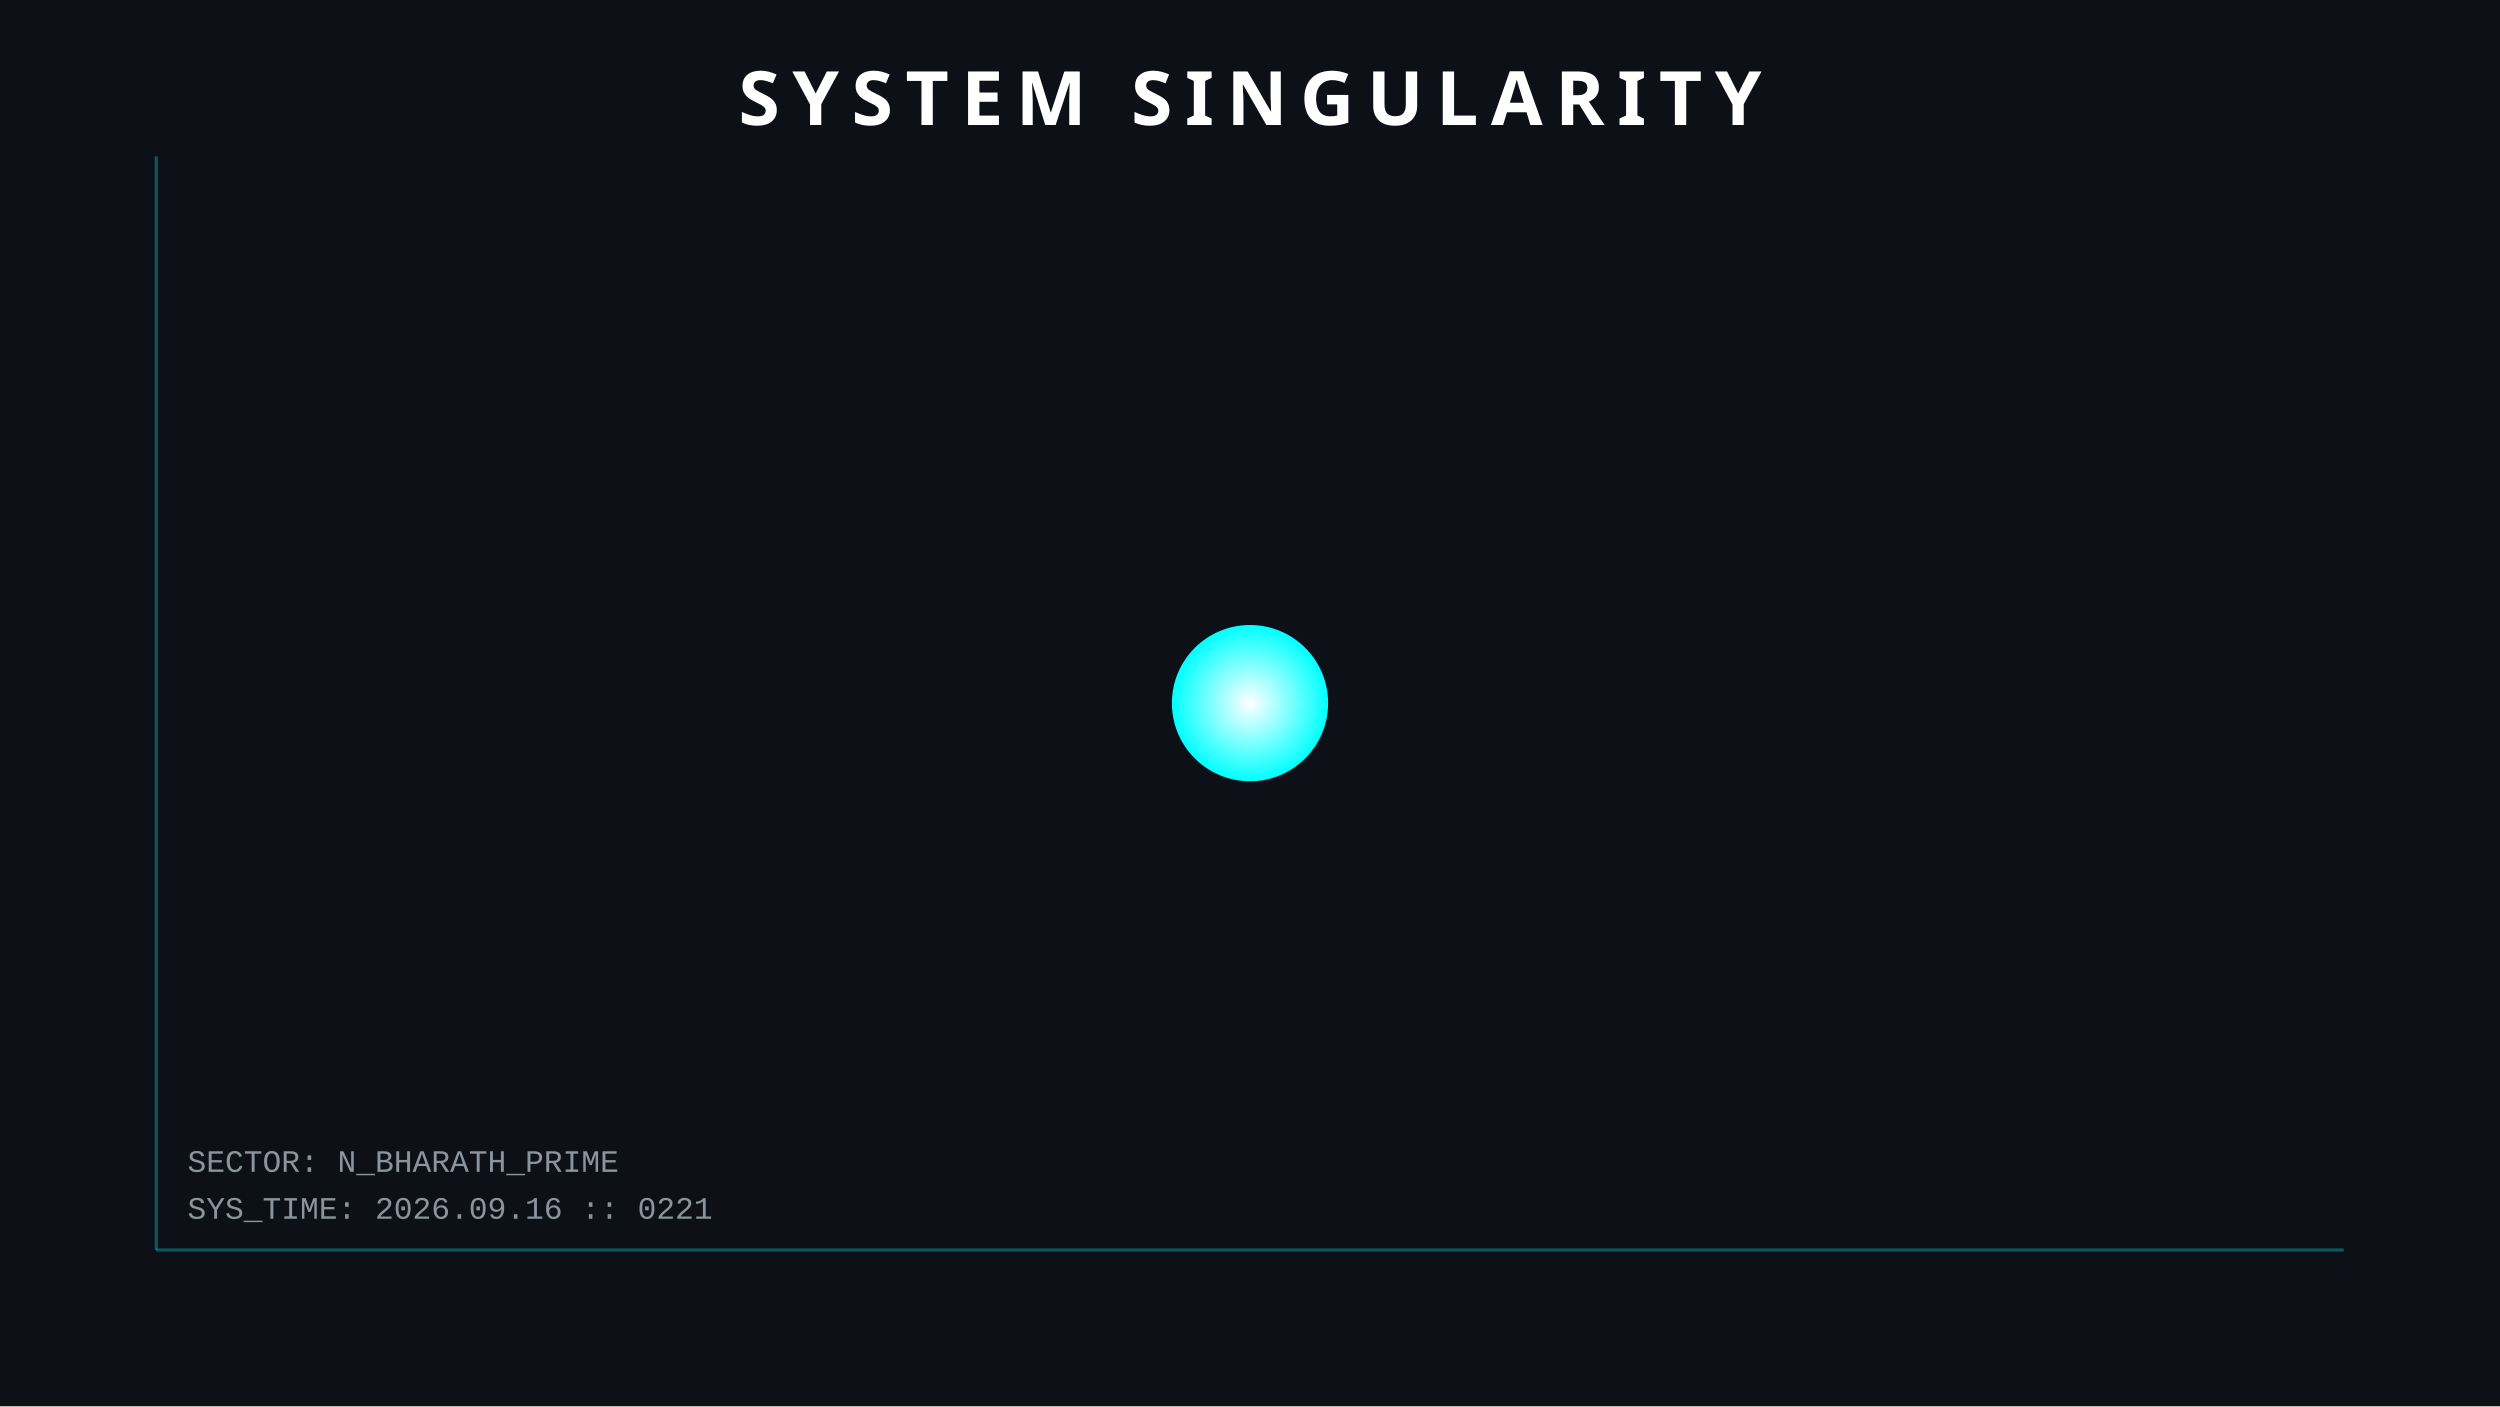
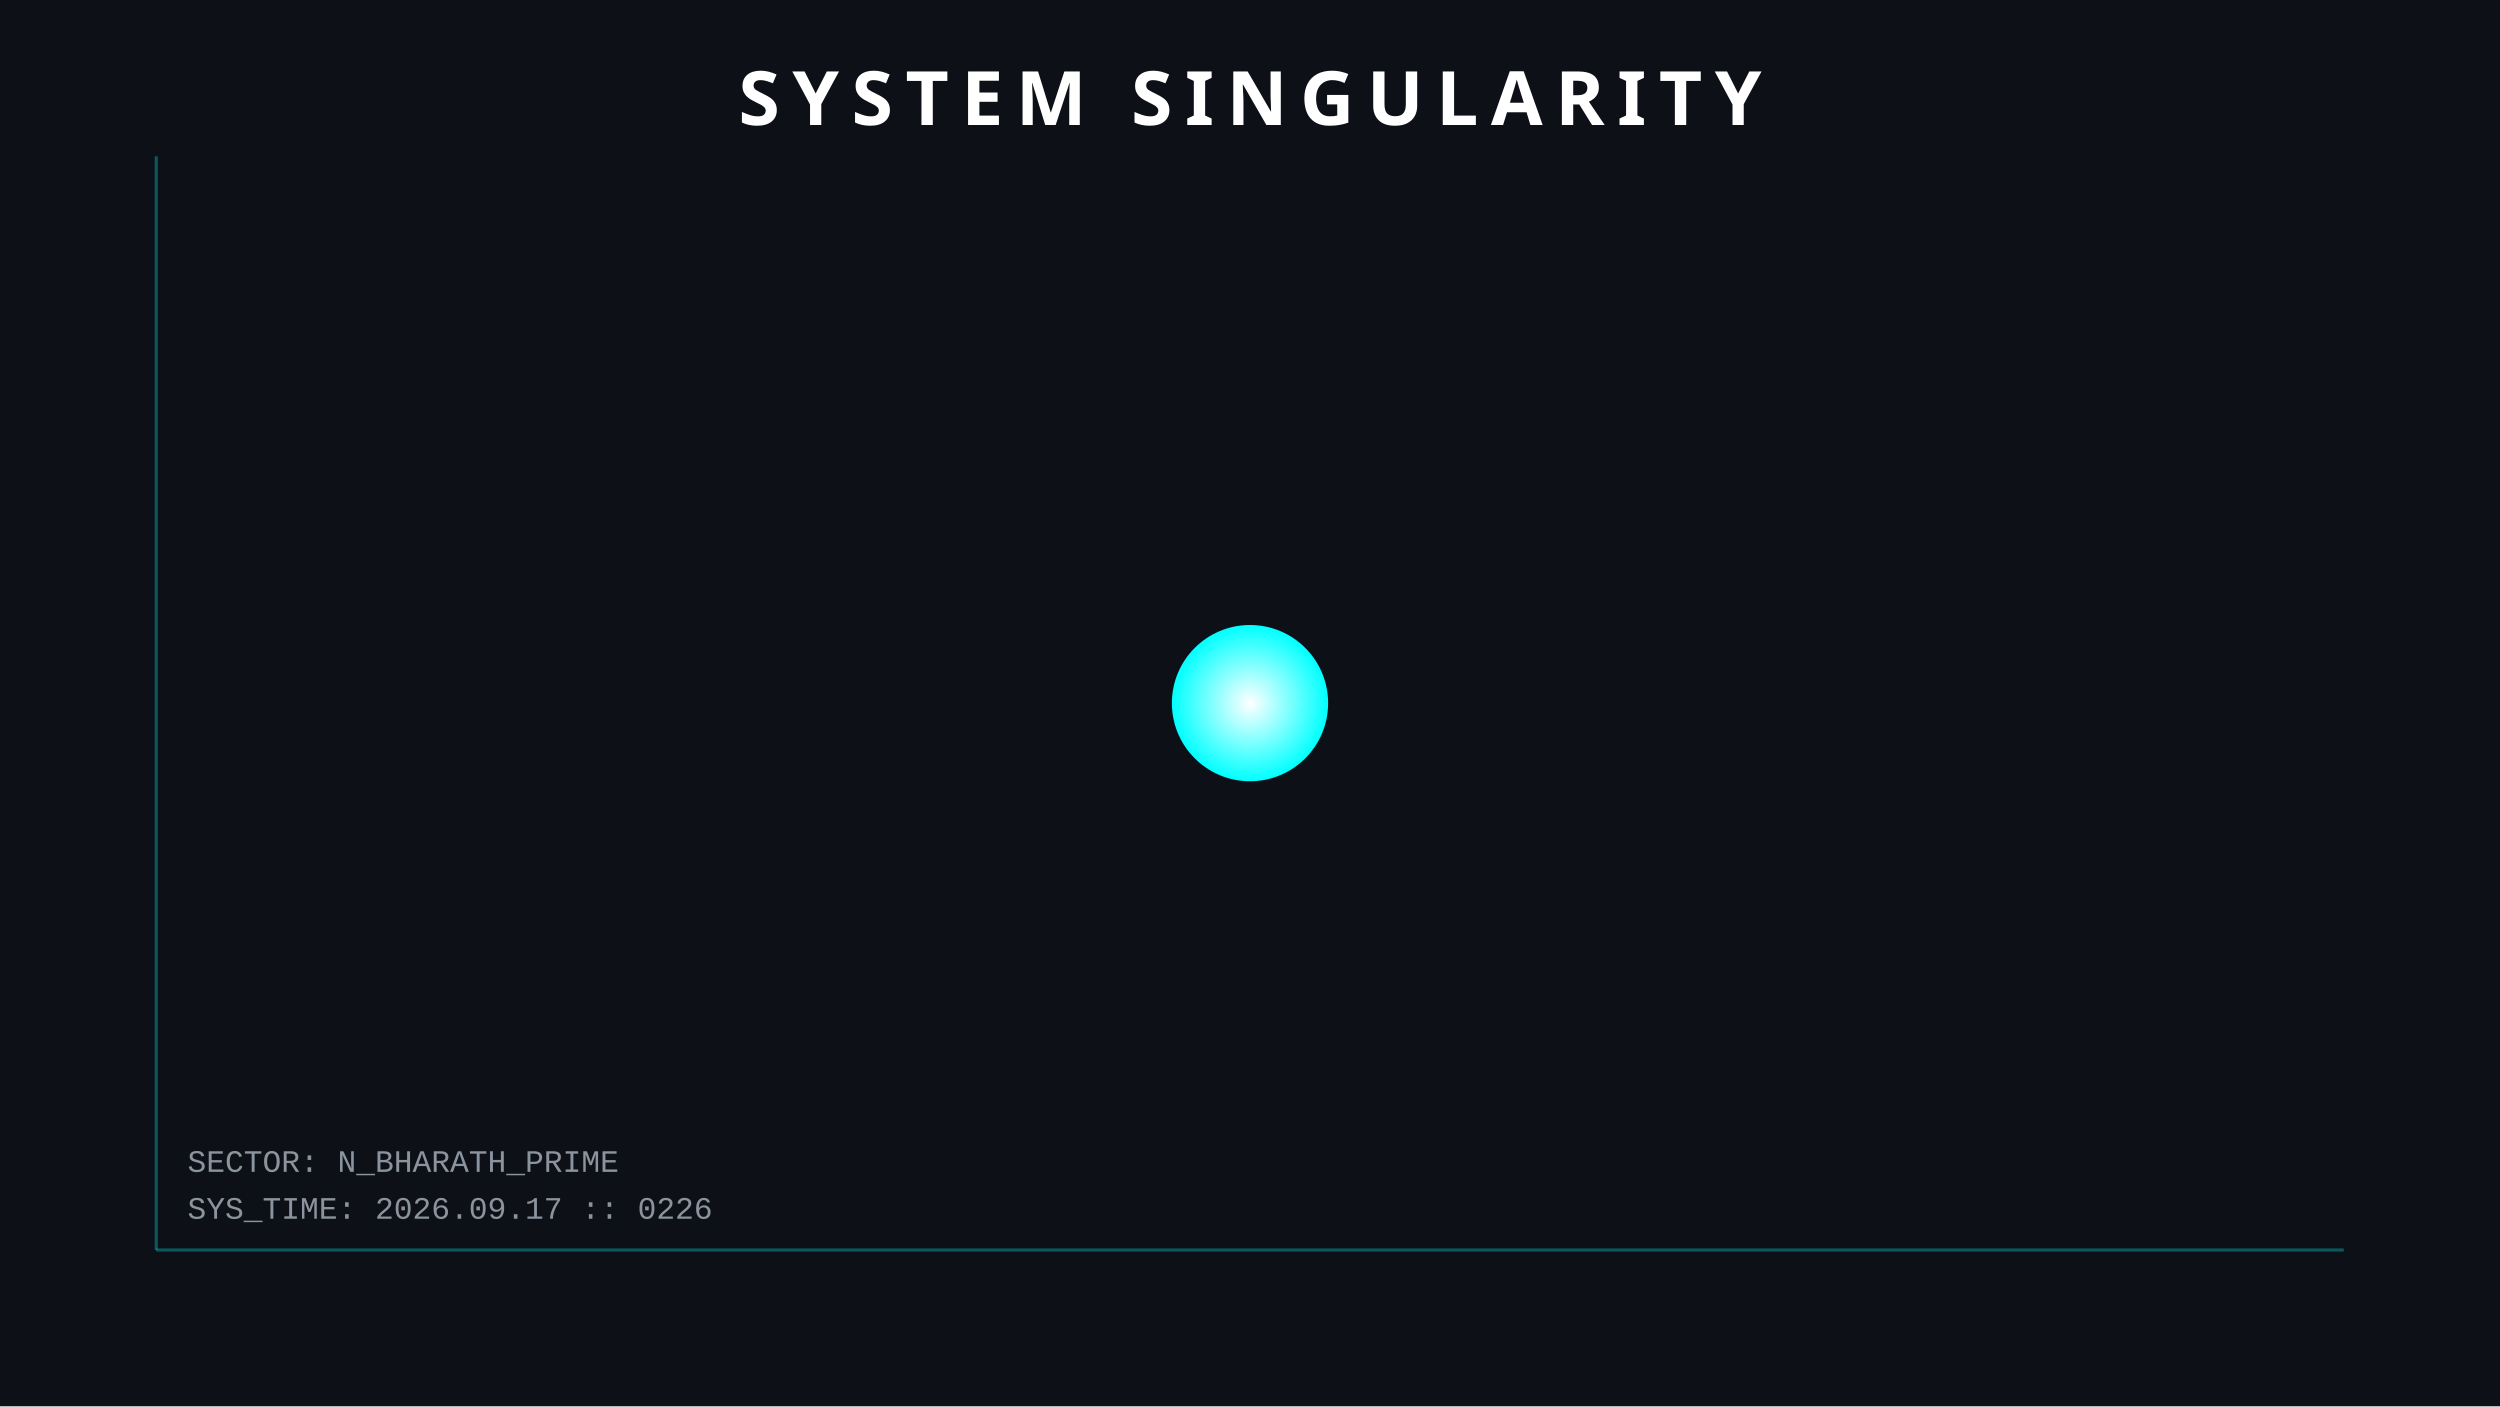
<svg xmlns="http://www.w3.org/2000/svg" width="800" height="450">
  <style>
        .orbit { fill: none; stroke: #30363d; stroke-width: 1; opacity: 0.5; }
        .planet { filter: drop-shadow(0 0 5px rgba(255,255,255,0.3)); }
        .text { font-family: 'Courier New', monospace; fill: #8b949e; font-size: 10px; }
        .title { font-family: sans-serif; fill: white; font-weight: bold; font-size: 24px; letter-spacing: 4px; }
        .hud-line { stroke: #00ffff; stroke-width: 1; opacity: 0.3; }
        
        /* ANIMATIONS */
        @keyframes pulse { 0% { r: 25; opacity: 0.8; } 50% { r: 30; opacity: 0.4; } 100% { r: 25; opacity: 0.8; } }
        .sun { animation: pulse 4s infinite; }
    </style>
  <rect width="100%" height="100%" fill="#0d1117" />
  <line x1="50" y1="50" x2="50" y2="400" class="hud-line" />
  <line x1="50" y1="400" x2="750" y2="400" class="hud-line" />
-   <text x="60" y="390" class="text">SYS_TIME: 2026.09.16 :: 0221</text>
+   <text x="60" y="390" class="text">SYS_TIME: 2026.09.17 :: 0226</text>
  <text x="60" y="375" class="text">SECTOR: N_BHARATH_PRIME</text>
  <circle cx="400" cy="225" r="25" fill="url(#grad1)" class="sun" />
  <defs>
    <radialGradient id="grad1" cx="50%" cy="50%" r="50%" fx="50%" fy="50%">
      <stop offset="0%" style="stop-color:white;stop-opacity:1" />
      <stop offset="100%" style="stop-color:#00ffff;stop-opacity:1" />
    </radialGradient>
  </defs>
  <text x="400" y="40" text-anchor="middle" class="title">SYSTEM SINGULARITY</text>
</svg>
